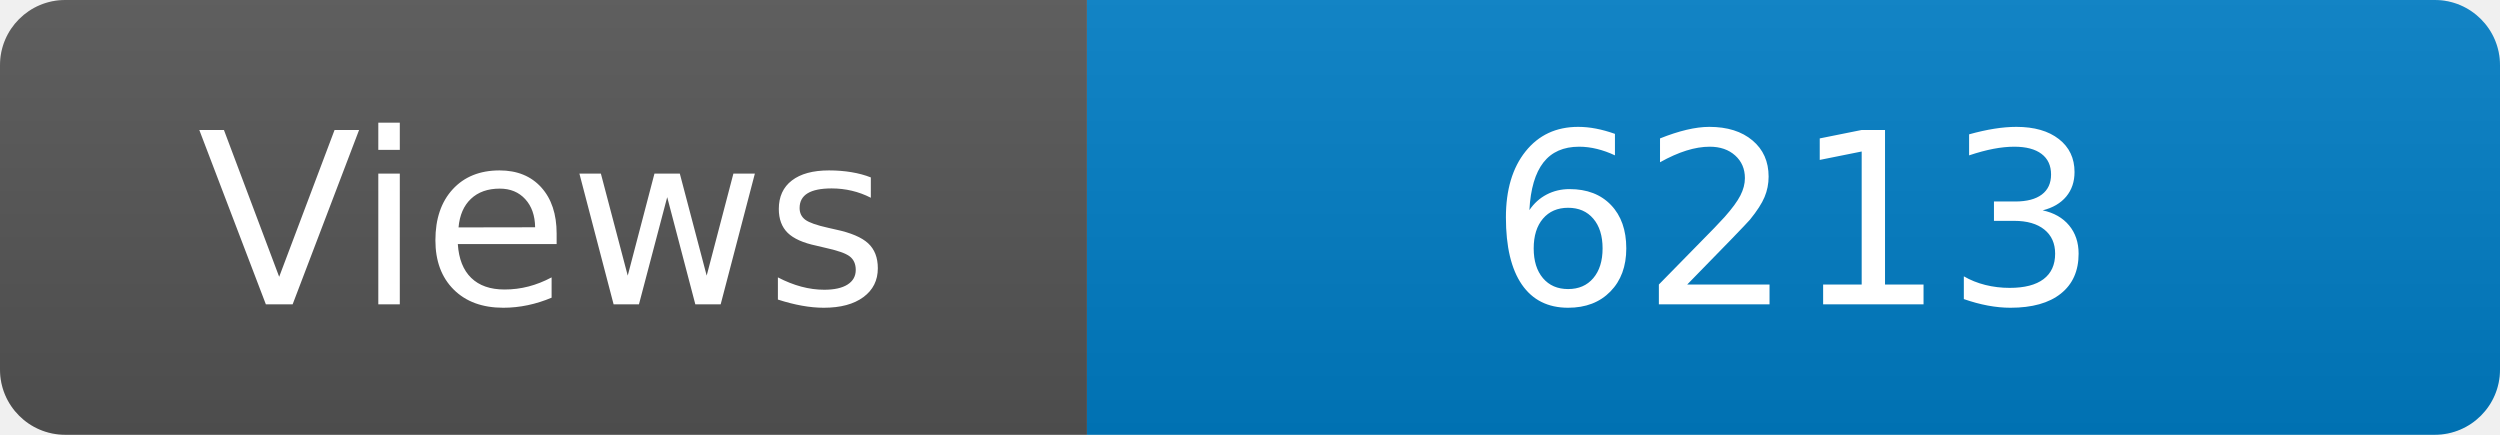
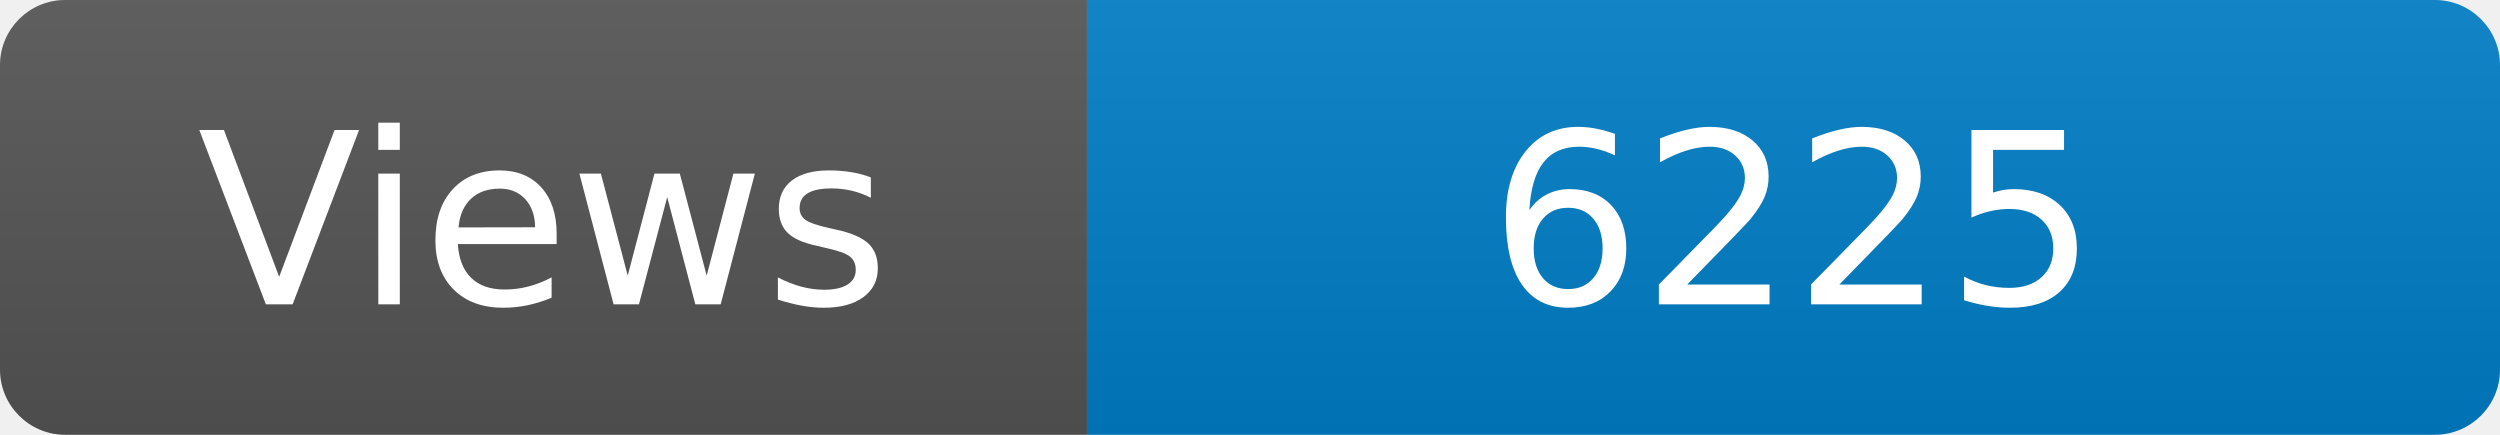
<svg xmlns="http://www.w3.org/2000/svg" width="115" height="20" role="img" aria-label="Maintained?: yes">
  <linearGradient id="s" x2="0" y2="100%">
    <stop offset="0" stop-color="#bbb" stop-opacity=".1" />
    <stop offset="1" stop-opacity=".1" />
  </linearGradient>
  <clipPath id="r">
    <rect width="115" height="20" rx="3" fill="#fff" />
  </clipPath>
  <g clip-path="url(#r)">
    <rect width="50" height="20" fill="#555" />
    <rect x="50" width="160" height="20" fill="#007ec6" />
    <rect width="115" height="20" fill="url(#s)" />
  </g>
  <g fill="#fff" text-anchor="middle" font-family="Verdana,Geneva,DejaVu Sans,sans-serif" font-size="110">
    <text x="250" y="140" transform="scale(.1)" fill="#fff">Views</text>
-     <text x="825" y="140" transform="scale(.1)" fill="#fff">6213</text>
+     <text x="825" y="140" transform="scale(.1)" fill="#fff">6225</text>
  </g>
</svg>
